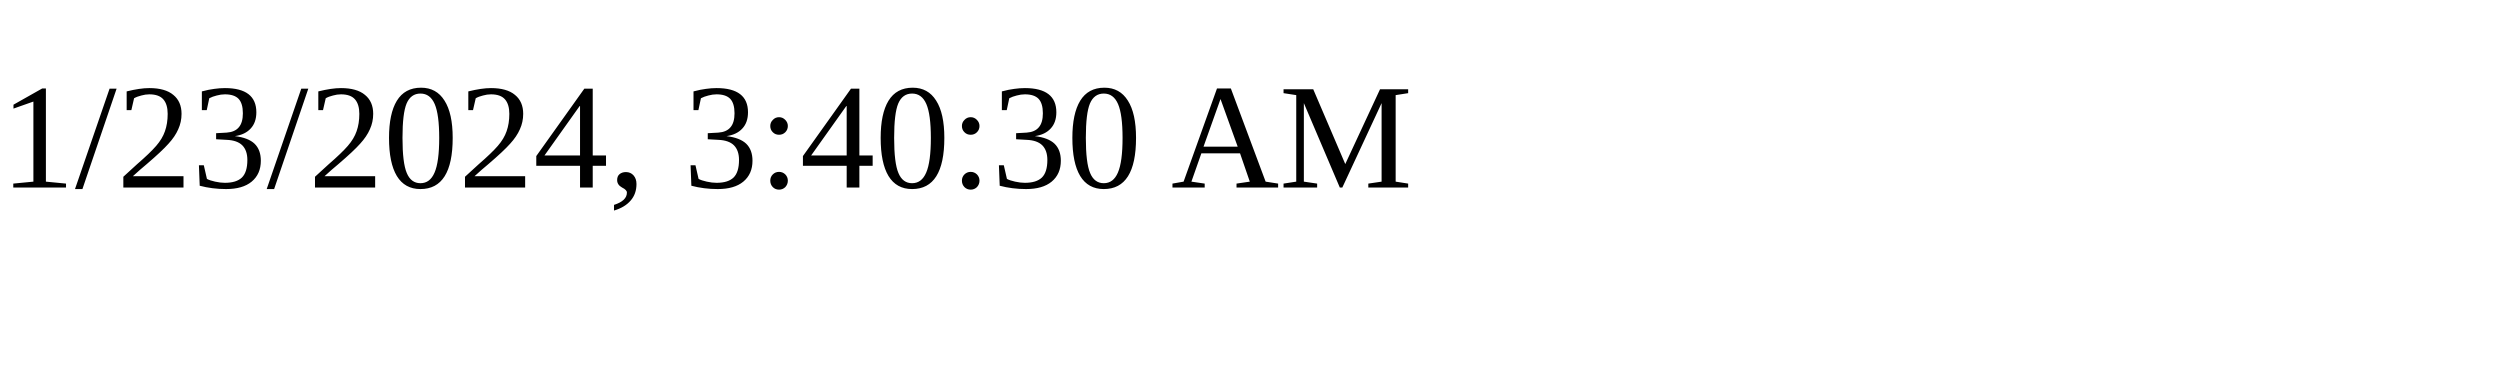
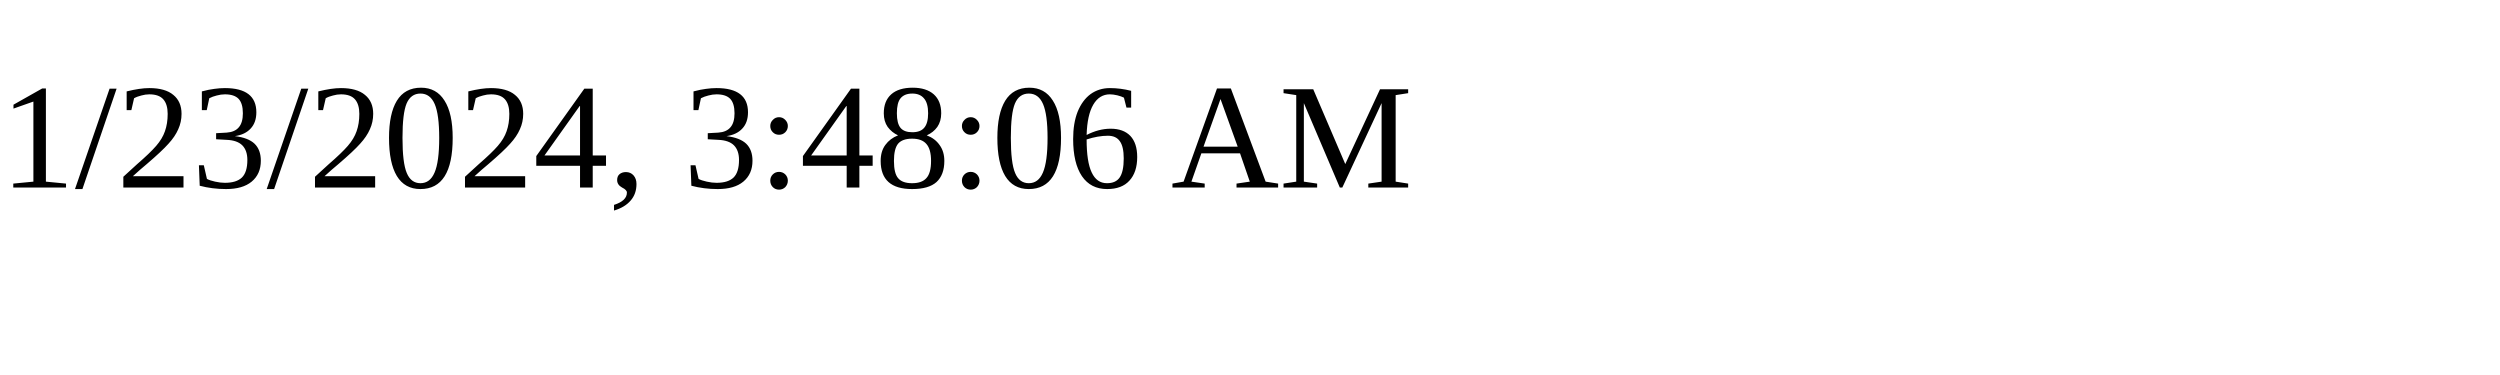
<svg xmlns="http://www.w3.org/2000/svg" height="30" width="200">
-   <text x="0" y="15">1/23/2024, 3:40:30 AM</text>
+   <text x="0" y="15">1/23/2024, 3:48:06 AM</text>
</svg>
